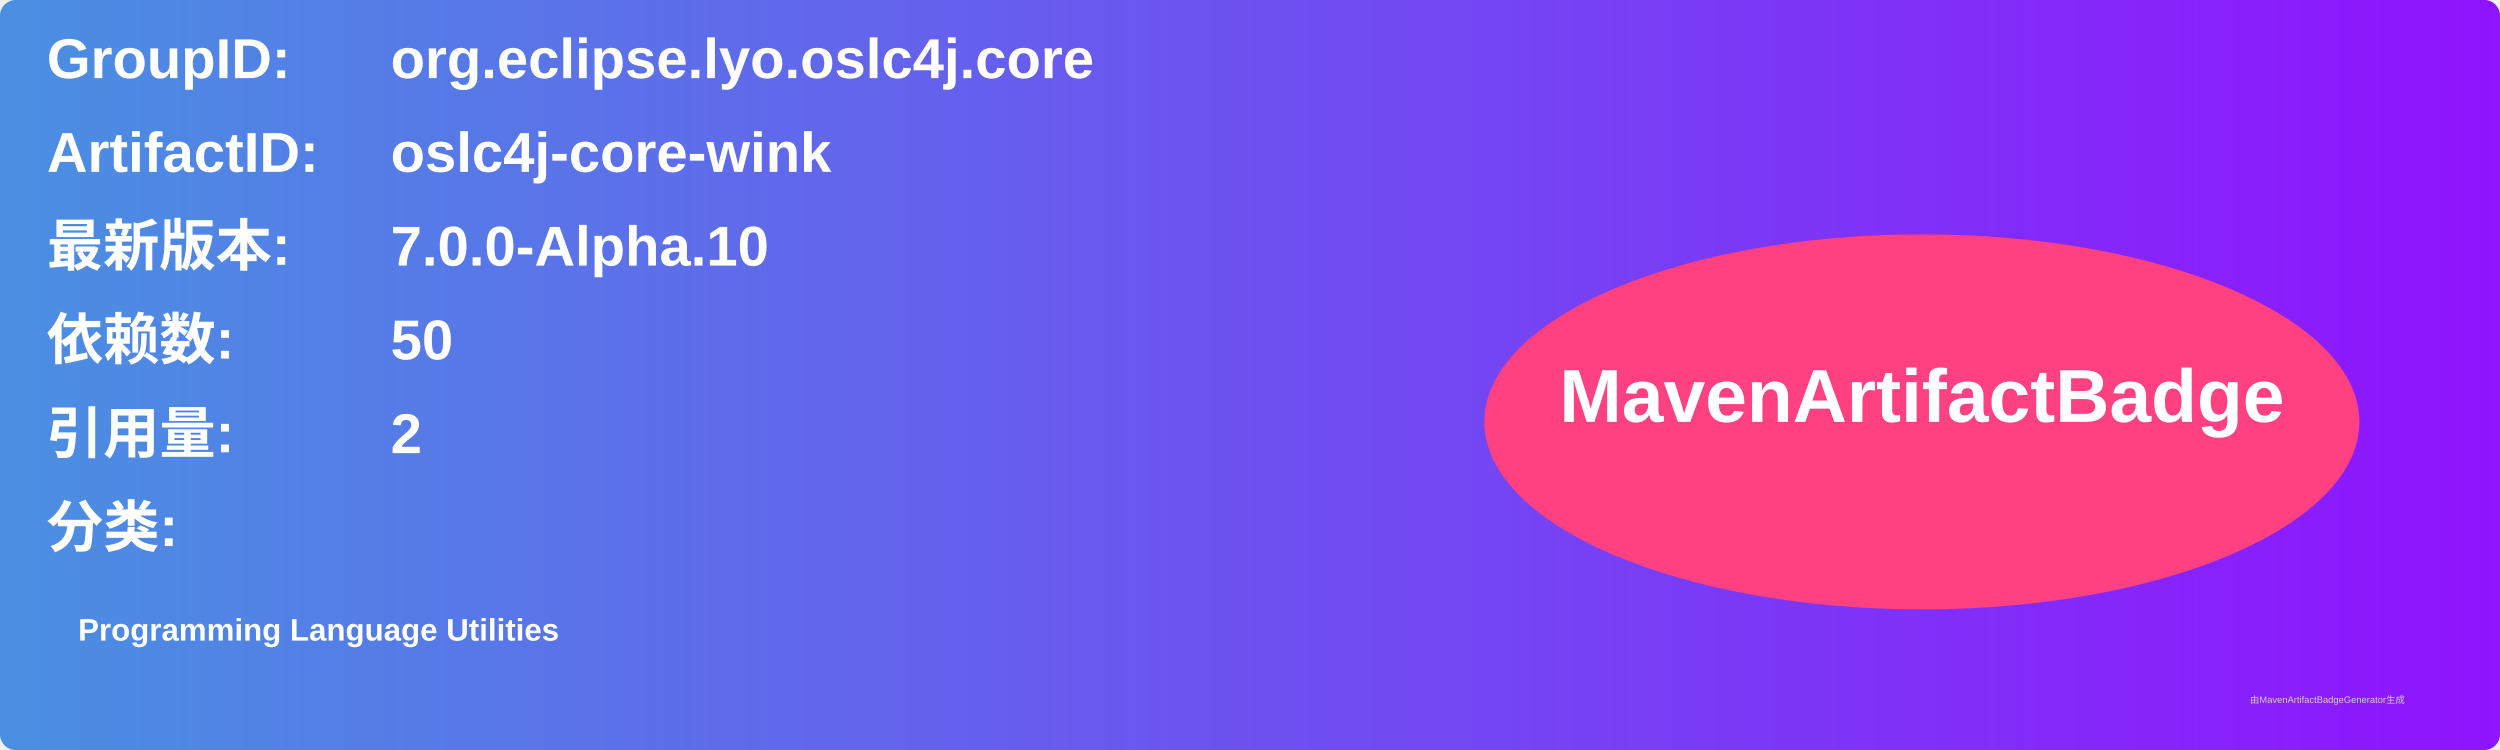
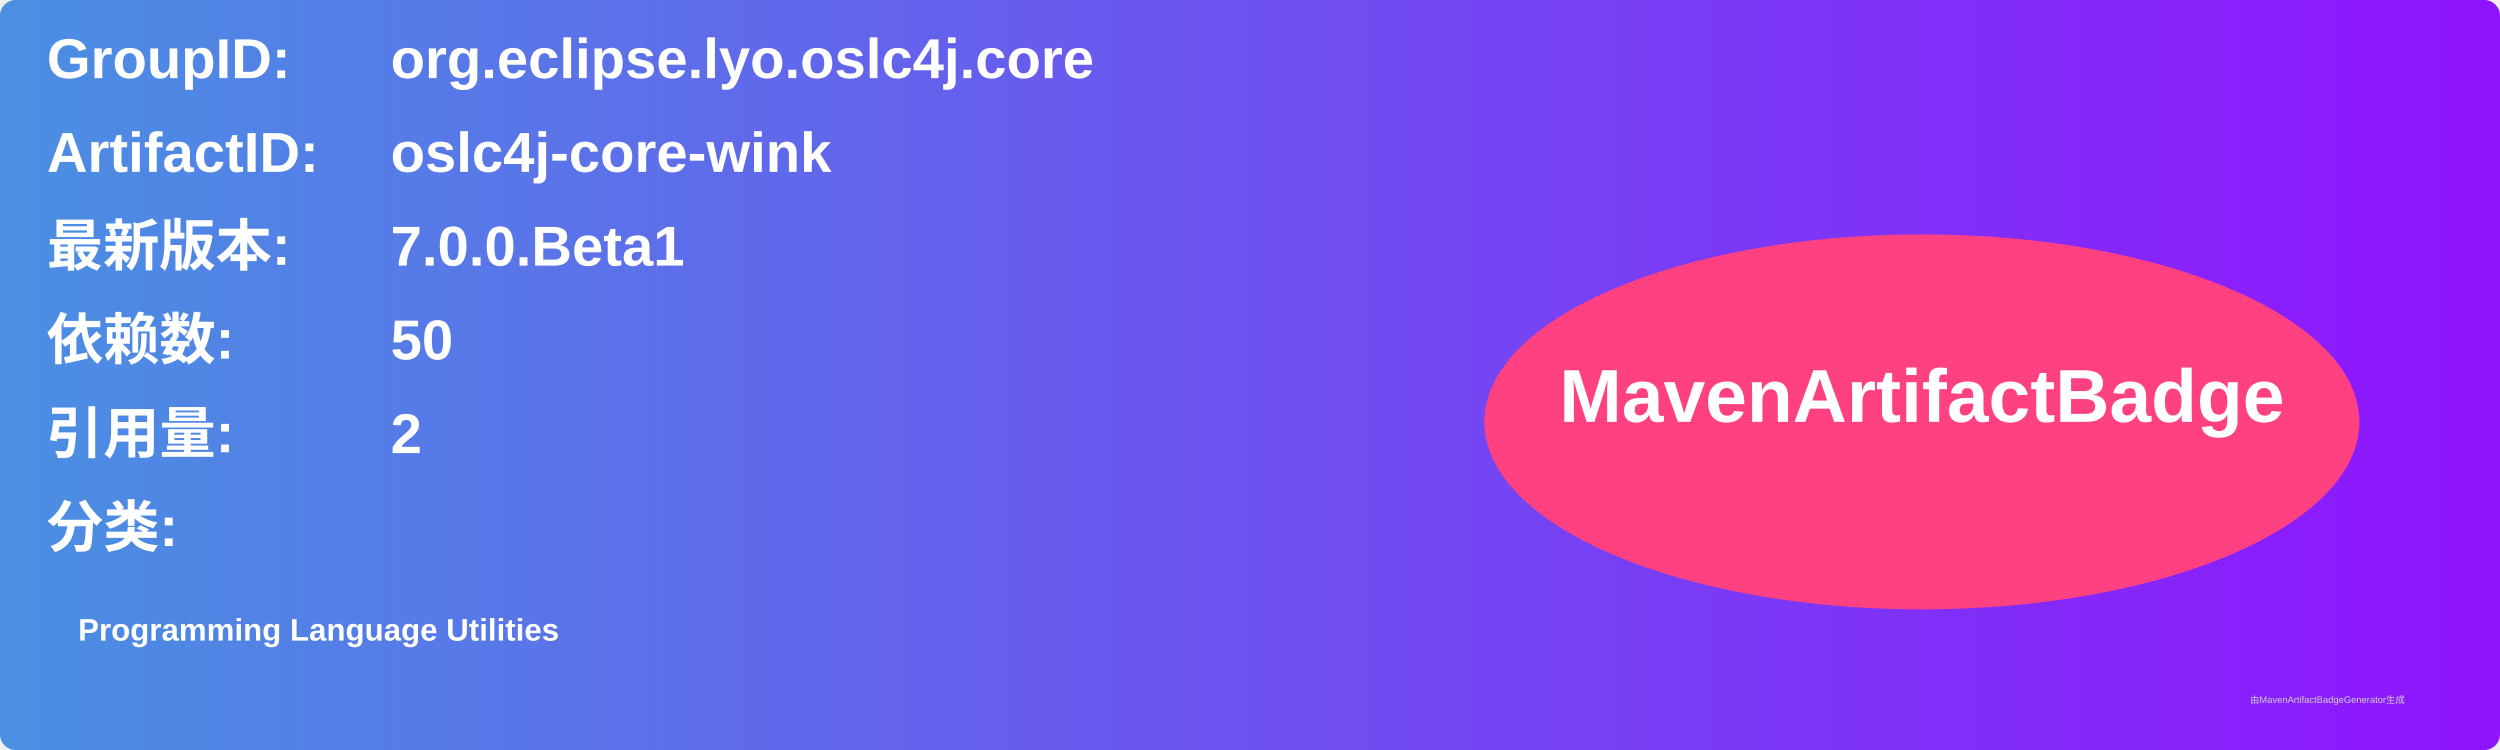
<svg xmlns="http://www.w3.org/2000/svg" width="800" height="240" viewBox="0 0 800 240">
  <linearGradient id="grad" x1="0%" y1="0%" x2="100%" y2="0%">
    <stop offset="0%" stop-color="#4a90e2" />
    <stop offset="100%" stop-color="#9013fe" />
  </linearGradient>
  <rect width="100%" height="100%" rx="5" ry="5" fill="url(#grad)" />
  <g transform="translate(15, 15)">
    <text x="0" y="10" font-family="Arial" font-size="18" fill="white" font-weight="bold" width="260">GroupID:</text>
    <text x="110" y="10" font-family="Arial" font-size="18" fill="white" font-weight="bold" width="460">org.eclipse.lyo.oslc4j.core</text>
    <text x="0" y="40" font-family="Arial" font-size="18" fill="white" font-weight="bold" width="260">ArtifactID:</text>
    <text x="110" y="40" font-family="Arial" font-size="18" fill="white" font-weight="bold" width="460">oslc4j-core-wink</text>
    <text x="0" y="70" font-family="Arial" font-size="18" fill="white" font-weight="bold">最新版本:</text>
    <text x="110" y="70" font-family="Arial" font-size="18" fill="white" font-weight="bold">
-       <tspan font-weight="bold">7.0.0-Alpha.10</tspan>
+       <tspan font-weight="bold">7.0.0.Beta1</tspan>
    </text>
    <text x="0" y="100" font-family="Arial" font-size="18" fill="white" font-weight="bold">依赖数: </text>
    <text x="110" y="100" font-family="Arial" font-size="18" fill="white">
      <tspan font-weight="bold">50</tspan>
    </text>
    <text x="0" y="130" font-family="Arial" font-size="18" fill="white" font-weight="bold">引用量: </text>
    <text x="110" y="130" font-family="Arial" font-size="18" fill="white">
      <tspan font-weight="bold">2</tspan>
    </text>
    <text x="0" y="160" font-family="Arial" font-size="18" fill="white" font-weight="bold">分类:</text>
    <text x="10" y="190" font-family="Arial" font-size="10" fill="white">
      <tspan font-weight="bold">Programming Language Utilities</tspan>
    </text>
    <ellipse cx="600" cy="120" rx="140" ry="60" fill="#ff4081" />
    <text x="600" y="120" text-anchor="middle" font-family="Arial" font-size="24" fill="white" font-weight="bold">MavenArtifactBadge</text>
  </g>
  <text x="720" y="225" font-family="Arial" font-size="3" fill="#d0d0d0">由MavenArtifactBadgeGenerator生成</text>
</svg>
